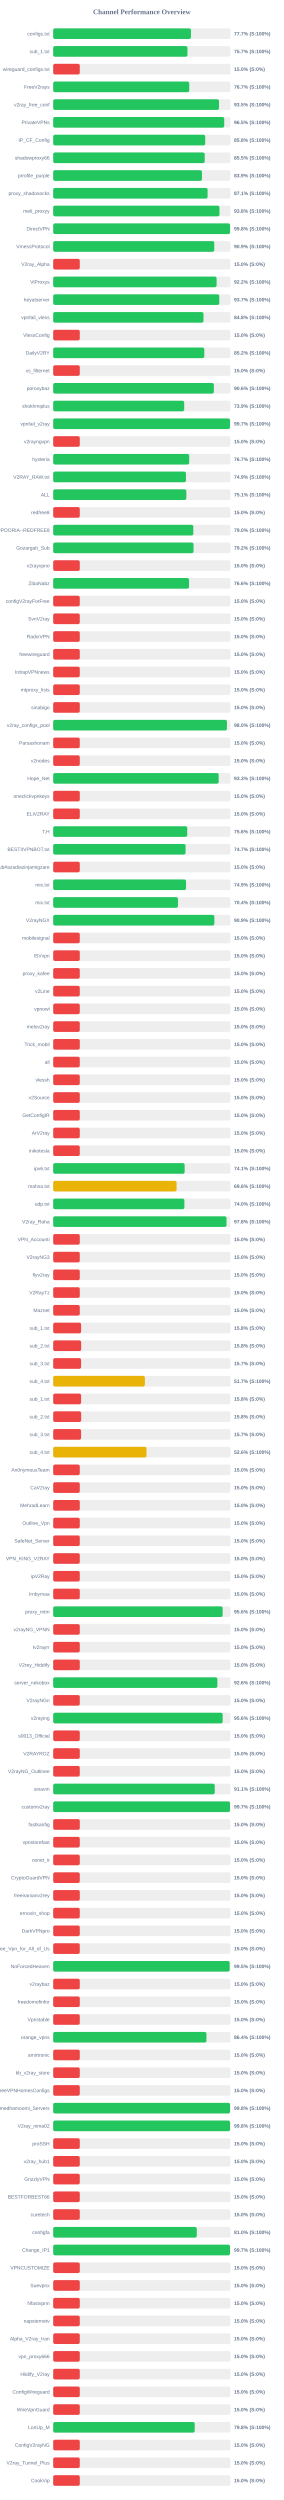
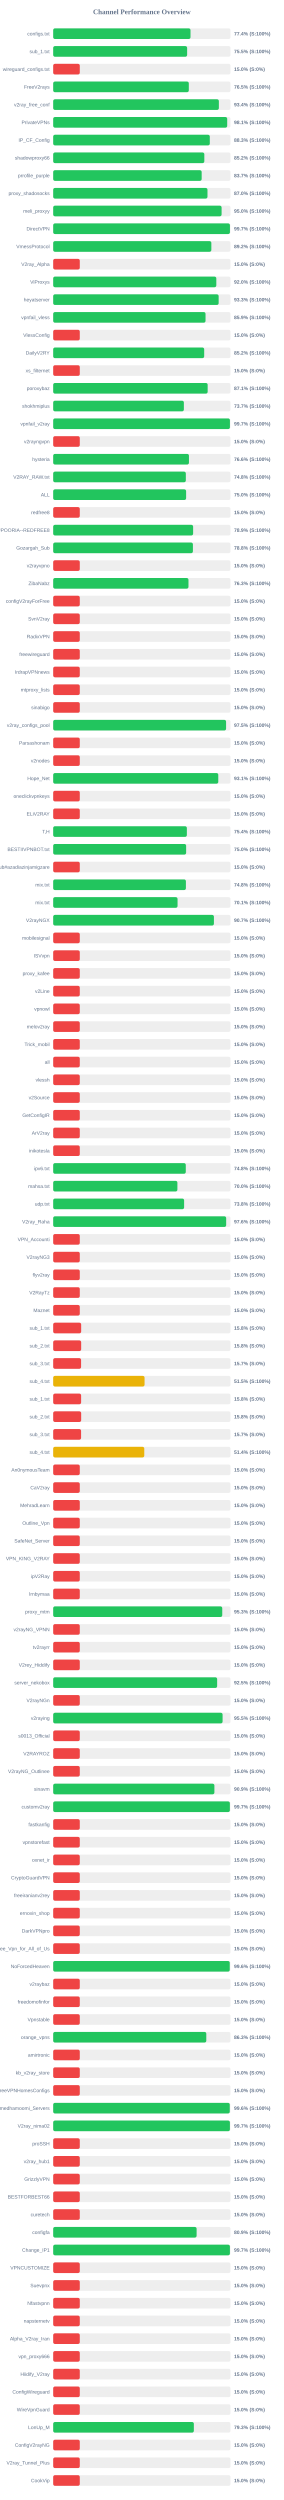
<svg xmlns="http://www.w3.org/2000/svg" width="800" height="7050" version="1.1">
  <style>
        .row { font: 14px Arial; fill: #64748b; }
        .score { font: bold 14px Arial; fill: #64748b; }
    </style>
  <text x="400" y="40" text-anchor="middle" font-size="20px" font-weight="bold" fill="#64748b">Channel Performance Overview</text>
  <rect x="150" y="80" width="500" height="30" fill="#eee" rx="5" />
-   <rect x="150" y="80" width="388.45" height="30" fill="#22c55e" rx="5" />
+   <rect x="150" y="80" width="387.2" height="30" fill="#22c55e" rx="5" />
  <text x="140" y="100" text-anchor="end" class="row">configs.txt</text>
-   <text x="660" y="100" text-anchor="start" class="score">77.7% (S:100%)</text>
+   <text x="660" y="100" text-anchor="start" class="score">77.4% (S:100%)</text>
  <rect x="150" y="130" width="500" height="30" fill="#eee" rx="5" />
-   <rect x="150" y="130" width="378.65" height="30" fill="#22c55e" rx="5" />
+   <rect x="150" y="130" width="377.7" height="30" fill="#22c55e" rx="5" />
  <text x="140" y="150" text-anchor="end" class="row">sub_1.txt</text>
-   <text x="660" y="150" text-anchor="start" class="score">75.7% (S:100%)</text>
+   <text x="660" y="150" text-anchor="start" class="score">75.5% (S:100%)</text>
  <rect x="150" y="180" width="500" height="30" fill="#eee" rx="5" />
  <rect x="150" y="180" width="75.0" height="30" fill="#ef4444" rx="5" />
  <text x="140" y="200" text-anchor="end" class="row">wireguard_configs.txt</text>
  <text x="660" y="200" text-anchor="start" class="score">15.0% (S:0%)</text>
  <rect x="150" y="230" width="500" height="30" fill="#eee" rx="5" />
-   <rect x="150" y="230" width="383.65" height="30" fill="#22c55e" rx="5" />
+   <rect x="150" y="230" width="382.45" height="30" fill="#22c55e" rx="5" />
  <text x="140" y="250" text-anchor="end" class="row">FreeV2rays</text>
-   <text x="660" y="250" text-anchor="start" class="score">76.7% (S:100%)</text>
+   <text x="660" y="250" text-anchor="start" class="score">76.5% (S:100%)</text>
  <rect x="150" y="280" width="500" height="30" fill="#eee" rx="5" />
-   <rect x="150" y="280" width="467.6" height="30" fill="#22c55e" rx="5" />
+   <rect x="150" y="280" width="467.2" height="30" fill="#22c55e" rx="5" />
  <text x="140" y="300" text-anchor="end" class="row">v2ray_free_conf</text>
-   <text x="660" y="300" text-anchor="start" class="score">93.5% (S:100%)</text>
+   <text x="660" y="300" text-anchor="start" class="score">93.4% (S:100%)</text>
  <rect x="150" y="330" width="500" height="30" fill="#eee" rx="5" />
-   <rect x="150" y="330" width="482.3" height="30" fill="#22c55e" rx="5" />
+   <rect x="150" y="330" width="490.7" height="30" fill="#22c55e" rx="5" />
  <text x="140" y="350" text-anchor="end" class="row">PrivateVPNs</text>
-   <text x="660" y="350" text-anchor="start" class="score">96.5% (S:100%)</text>
+   <text x="660" y="350" text-anchor="start" class="score">98.1% (S:100%)</text>
  <rect x="150" y="380" width="500" height="30" fill="#eee" rx="5" />
-   <rect x="150" y="380" width="428.75" height="30" fill="#22c55e" rx="5" />
+   <rect x="150" y="380" width="441.65" height="30" fill="#22c55e" rx="5" />
  <text x="140" y="400" text-anchor="end" class="row">IP_CF_Config</text>
-   <text x="660" y="400" text-anchor="start" class="score">85.8% (S:100%)</text>
+   <text x="660" y="400" text-anchor="start" class="score">88.3% (S:100%)</text>
  <rect x="150" y="430" width="500" height="30" fill="#eee" rx="5" />
-   <rect x="150" y="430" width="427.3" height="30" fill="#22c55e" rx="5" />
+   <rect x="150" y="430" width="426.2" height="30" fill="#22c55e" rx="5" />
  <text x="140" y="450" text-anchor="end" class="row">shadowproxy66</text>
-   <text x="660" y="450" text-anchor="start" class="score">85.5% (S:100%)</text>
+   <text x="660" y="450" text-anchor="start" class="score">85.2% (S:100%)</text>
  <rect x="150" y="480" width="500" height="30" fill="#eee" rx="5" />
-   <rect x="150" y="480" width="419.5" height="30" fill="#22c55e" rx="5" />
+   <rect x="150" y="480" width="418.7" height="30" fill="#22c55e" rx="5" />
  <text x="140" y="500" text-anchor="end" class="row">prrofile_purple</text>
-   <text x="660" y="500" text-anchor="start" class="score">83.9% (S:100%)</text>
+   <text x="660" y="500" text-anchor="start" class="score">83.7% (S:100%)</text>
  <rect x="150" y="530" width="500" height="30" fill="#eee" rx="5" />
-   <rect x="150" y="530" width="435.45" height="30" fill="#22c55e" rx="5" />
+   <rect x="150" y="530" width="435.1" height="30" fill="#22c55e" rx="5" />
  <text x="140" y="550" text-anchor="end" class="row">proxy_shadosocks</text>
-   <text x="660" y="550" text-anchor="start" class="score">87.1% (S:100%)</text>
+   <text x="660" y="550" text-anchor="start" class="score">87.0% (S:100%)</text>
  <rect x="150" y="580" width="500" height="30" fill="#eee" rx="5" />
-   <rect x="150" y="580" width="468.9" height="30" fill="#22c55e" rx="5" />
+   <rect x="150" y="580" width="474.9" height="30" fill="#22c55e" rx="5" />
  <text x="140" y="600" text-anchor="end" class="row">meli_proxyy</text>
-   <text x="660" y="600" text-anchor="start" class="score">93.8% (S:100%)</text>
+   <text x="660" y="600" text-anchor="start" class="score">95.0% (S:100%)</text>
  <rect x="150" y="630" width="500" height="30" fill="#eee" rx="5" />
-   <rect x="150" y="630" width="498.8" height="30" fill="#22c55e" rx="5" />
+   <rect x="150" y="630" width="498.45" height="30" fill="#22c55e" rx="5" />
  <text x="140" y="650" text-anchor="end" class="row">DirectVPN</text>
-   <text x="660" y="650" text-anchor="start" class="score">99.8% (S:100%)</text>
+   <text x="660" y="650" text-anchor="start" class="score">99.7% (S:100%)</text>
  <rect x="150" y="680" width="500" height="30" fill="#eee" rx="5" />
-   <rect x="150" y="680" width="454.3" height="30" fill="#22c55e" rx="5" />
+   <rect x="150" y="680" width="446.0" height="30" fill="#22c55e" rx="5" />
  <text x="140" y="700" text-anchor="end" class="row">VmessProtocol</text>
-   <text x="660" y="700" text-anchor="start" class="score">90.9% (S:100%)</text>
+   <text x="660" y="700" text-anchor="start" class="score">89.2% (S:100%)</text>
  <rect x="150" y="730" width="500" height="30" fill="#eee" rx="5" />
  <rect x="150" y="730" width="75.0" height="30" fill="#ef4444" rx="5" />
  <text x="140" y="750" text-anchor="end" class="row">V2ray_Alpha</text>
  <text x="660" y="750" text-anchor="start" class="score">15.0% (S:0%)</text>
  <rect x="150" y="780" width="500" height="30" fill="#eee" rx="5" />
-   <rect x="150" y="780" width="460.85" height="30" fill="#22c55e" rx="5" />
+   <rect x="150" y="780" width="460.0" height="30" fill="#22c55e" rx="5" />
  <text x="140" y="800" text-anchor="end" class="row">ViProxys</text>
-   <text x="660" y="800" text-anchor="start" class="score">92.2% (S:100%)</text>
+   <text x="660" y="800" text-anchor="start" class="score">92.0% (S:100%)</text>
  <rect x="150" y="830" width="500" height="30" fill="#eee" rx="5" />
-   <rect x="150" y="830" width="468.4" height="30" fill="#22c55e" rx="5" />
+   <rect x="150" y="830" width="466.6" height="30" fill="#22c55e" rx="5" />
  <text x="140" y="850" text-anchor="end" class="row">heyatserver</text>
-   <text x="660" y="850" text-anchor="start" class="score">93.7% (S:100%)</text>
+   <text x="660" y="850" text-anchor="start" class="score">93.3% (S:100%)</text>
  <rect x="150" y="880" width="500" height="30" fill="#eee" rx="5" />
-   <rect x="150" y="880" width="423.85" height="30" fill="#22c55e" rx="5" />
+   <rect x="150" y="880" width="429.6" height="30" fill="#22c55e" rx="5" />
  <text x="140" y="900" text-anchor="end" class="row">vpnfail_vless</text>
-   <text x="660" y="900" text-anchor="start" class="score">84.8% (S:100%)</text>
+   <text x="660" y="900" text-anchor="start" class="score">85.9% (S:100%)</text>
  <rect x="150" y="930" width="500" height="30" fill="#eee" rx="5" />
  <rect x="150" y="930" width="75.0" height="30" fill="#ef4444" rx="5" />
  <text x="140" y="950" text-anchor="end" class="row">VlessConfig</text>
  <text x="660" y="950" text-anchor="start" class="score">15.0% (S:0%)</text>
  <rect x="150" y="980" width="500" height="30" fill="#eee" rx="5" />
-   <rect x="150" y="980" width="426.15" height="30" fill="#22c55e" rx="5" />
+   <rect x="150" y="980" width="425.8" height="30" fill="#22c55e" rx="5" />
  <text x="140" y="1000" text-anchor="end" class="row">DailyV2RY</text>
  <text x="660" y="1000" text-anchor="start" class="score">85.2% (S:100%)</text>
  <rect x="150" y="1030" width="500" height="30" fill="#eee" rx="5" />
  <rect x="150" y="1030" width="75.0" height="30" fill="#ef4444" rx="5" />
  <text x="140" y="1050" text-anchor="end" class="row">xs_filternet</text>
  <text x="660" y="1050" text-anchor="start" class="score">15.0% (S:0%)</text>
  <rect x="150" y="1080" width="500" height="30" fill="#eee" rx="5" />
-   <rect x="150" y="1080" width="453.1" height="30" fill="#22c55e" rx="5" />
+   <rect x="150" y="1080" width="435.6" height="30" fill="#22c55e" rx="5" />
  <text x="140" y="1100" text-anchor="end" class="row">poroxybaz</text>
-   <text x="660" y="1100" text-anchor="start" class="score">90.6% (S:100%)</text>
+   <text x="660" y="1100" text-anchor="start" class="score">87.1% (S:100%)</text>
  <rect x="150" y="1130" width="500" height="30" fill="#eee" rx="5" />
-   <rect x="150" y="1130" width="369.45" height="30" fill="#22c55e" rx="5" />
+   <rect x="150" y="1130" width="368.5" height="30" fill="#22c55e" rx="5" />
  <text x="140" y="1150" text-anchor="end" class="row">shokhmiplus</text>
-   <text x="660" y="1150" text-anchor="start" class="score">73.9% (S:100%)</text>
+   <text x="660" y="1150" text-anchor="start" class="score">73.7% (S:100%)</text>
  <rect x="150" y="1180" width="500" height="30" fill="#eee" rx="5" />
-   <rect x="150" y="1180" width="498.55" height="30" fill="#22c55e" rx="5" />
+   <rect x="150" y="1180" width="498.4" height="30" fill="#22c55e" rx="5" />
  <text x="140" y="1200" text-anchor="end" class="row">vpnfail_v2ray</text>
  <text x="660" y="1200" text-anchor="start" class="score">99.7% (S:100%)</text>
  <rect x="150" y="1230" width="500" height="30" fill="#eee" rx="5" />
  <rect x="150" y="1230" width="75.0" height="30" fill="#ef4444" rx="5" />
  <text x="140" y="1250" text-anchor="end" class="row">v2rayngvpn</text>
  <text x="660" y="1250" text-anchor="start" class="score">15.0% (S:0%)</text>
  <rect x="150" y="1280" width="500" height="30" fill="#eee" rx="5" />
-   <rect x="150" y="1280" width="383.6" height="30" fill="#22c55e" rx="5" />
+   <rect x="150" y="1280" width="382.85" height="30" fill="#22c55e" rx="5" />
  <text x="140" y="1300" text-anchor="end" class="row">hysteria</text>
-   <text x="660" y="1300" text-anchor="start" class="score">76.7% (S:100%)</text>
+   <text x="660" y="1300" text-anchor="start" class="score">76.6% (S:100%)</text>
  <rect x="150" y="1330" width="500" height="30" fill="#eee" rx="5" />
-   <rect x="150" y="1330" width="374.45" height="30" fill="#22c55e" rx="5" />
+   <rect x="150" y="1330" width="374.05" height="30" fill="#22c55e" rx="5" />
  <text x="140" y="1350" text-anchor="end" class="row">V2RAY_RAW.txt</text>
-   <text x="660" y="1350" text-anchor="start" class="score">74.9% (S:100%)</text>
+   <text x="660" y="1350" text-anchor="start" class="score">74.8% (S:100%)</text>
  <rect x="150" y="1380" width="500" height="30" fill="#eee" rx="5" />
-   <rect x="150" y="1380" width="375.5" height="30" fill="#22c55e" rx="5" />
+   <rect x="150" y="1380" width="374.85" height="30" fill="#22c55e" rx="5" />
  <text x="140" y="1400" text-anchor="end" class="row">ALL</text>
-   <text x="660" y="1400" text-anchor="start" class="score">75.1% (S:100%)</text>
+   <text x="660" y="1400" text-anchor="start" class="score">75.0% (S:100%)</text>
  <rect x="150" y="1430" width="500" height="30" fill="#eee" rx="5" />
  <rect x="150" y="1430" width="75.0" height="30" fill="#ef4444" rx="5" />
  <text x="140" y="1450" text-anchor="end" class="row">redfree8</text>
  <text x="660" y="1450" text-anchor="start" class="score">15.0% (S:0%)</text>
  <rect x="150" y="1480" width="500" height="30" fill="#eee" rx="5" />
-   <rect x="150" y="1480" width="395.15" height="30" fill="#22c55e" rx="5" />
+   <rect x="150" y="1480" width="394.6" height="30" fill="#22c55e" rx="5" />
  <text x="140" y="1500" text-anchor="end" class="row">POORIA--REDFREE8.txt#POORIA--REDFREE8</text>
-   <text x="660" y="1500" text-anchor="start" class="score">79.0% (S:100%)</text>
+   <text x="660" y="1500" text-anchor="start" class="score">78.9% (S:100%)</text>
  <rect x="150" y="1530" width="500" height="30" fill="#eee" rx="5" />
-   <rect x="150" y="1530" width="395.75" height="30" fill="#22c55e" rx="5" />
+   <rect x="150" y="1530" width="394.0" height="30" fill="#22c55e" rx="5" />
  <text x="140" y="1550" text-anchor="end" class="row">Gozargah_Sub</text>
-   <text x="660" y="1550" text-anchor="start" class="score">79.2% (S:100%)</text>
+   <text x="660" y="1550" text-anchor="start" class="score">78.8% (S:100%)</text>
  <rect x="150" y="1580" width="500" height="30" fill="#eee" rx="5" />
  <rect x="150" y="1580" width="75.0" height="30" fill="#ef4444" rx="5" />
  <text x="140" y="1600" text-anchor="end" class="row">v2rayvpno</text>
  <text x="660" y="1600" text-anchor="start" class="score">15.0% (S:0%)</text>
  <rect x="150" y="1630" width="500" height="30" fill="#eee" rx="5" />
-   <rect x="150" y="1630" width="383.1" height="30" fill="#22c55e" rx="5" />
+   <rect x="150" y="1630" width="381.5" height="30" fill="#22c55e" rx="5" />
  <text x="140" y="1650" text-anchor="end" class="row">ZibaNabz</text>
-   <text x="660" y="1650" text-anchor="start" class="score">76.6% (S:100%)</text>
+   <text x="660" y="1650" text-anchor="start" class="score">76.3% (S:100%)</text>
  <rect x="150" y="1680" width="500" height="30" fill="#eee" rx="5" />
  <rect x="150" y="1680" width="75.0" height="30" fill="#ef4444" rx="5" />
  <text x="140" y="1700" text-anchor="end" class="row">configV2rayForFree</text>
  <text x="660" y="1700" text-anchor="start" class="score">15.0% (S:0%)</text>
  <rect x="150" y="1730" width="500" height="30" fill="#eee" rx="5" />
  <rect x="150" y="1730" width="75.0" height="30" fill="#ef4444" rx="5" />
  <text x="140" y="1750" text-anchor="end" class="row">SvnV2ray</text>
  <text x="660" y="1750" text-anchor="start" class="score">15.0% (S:0%)</text>
  <rect x="150" y="1780" width="500" height="30" fill="#eee" rx="5" />
  <rect x="150" y="1780" width="75.0" height="30" fill="#ef4444" rx="5" />
  <text x="140" y="1800" text-anchor="end" class="row">RadixVPN</text>
  <text x="660" y="1800" text-anchor="start" class="score">15.0% (S:0%)</text>
  <rect x="150" y="1830" width="500" height="30" fill="#eee" rx="5" />
  <rect x="150" y="1830" width="75.0" height="30" fill="#ef4444" rx="5" />
  <text x="140" y="1850" text-anchor="end" class="row">freewireguard</text>
  <text x="660" y="1850" text-anchor="start" class="score">15.0% (S:0%)</text>
  <rect x="150" y="1880" width="500" height="30" fill="#eee" rx="5" />
  <rect x="150" y="1880" width="75.0" height="30" fill="#ef4444" rx="5" />
  <text x="140" y="1900" text-anchor="end" class="row">IrdrapVPNnews</text>
  <text x="660" y="1900" text-anchor="start" class="score">15.0% (S:0%)</text>
  <rect x="150" y="1930" width="500" height="30" fill="#eee" rx="5" />
  <rect x="150" y="1930" width="75.0" height="30" fill="#ef4444" rx="5" />
  <text x="140" y="1950" text-anchor="end" class="row">mtproxy_lists</text>
  <text x="660" y="1950" text-anchor="start" class="score">15.0% (S:0%)</text>
  <rect x="150" y="1980" width="500" height="30" fill="#eee" rx="5" />
  <rect x="150" y="1980" width="75.0" height="30" fill="#ef4444" rx="5" />
  <text x="140" y="2000" text-anchor="end" class="row">sinabigo</text>
  <text x="660" y="2000" text-anchor="start" class="score">15.0% (S:0%)</text>
  <rect x="150" y="2030" width="500" height="30" fill="#eee" rx="5" />
-   <rect x="150" y="2030" width="489.95" height="30" fill="#22c55e" rx="5" />
+   <rect x="150" y="2030" width="487.55" height="30" fill="#22c55e" rx="5" />
  <text x="140" y="2050" text-anchor="end" class="row">v2ray_configs_pool</text>
-   <text x="660" y="2050" text-anchor="start" class="score">98.0% (S:100%)</text>
+   <text x="660" y="2050" text-anchor="start" class="score">97.5% (S:100%)</text>
  <rect x="150" y="2080" width="500" height="30" fill="#eee" rx="5" />
  <rect x="150" y="2080" width="75.0" height="30" fill="#ef4444" rx="5" />
  <text x="140" y="2100" text-anchor="end" class="row">Parsashonam</text>
  <text x="660" y="2100" text-anchor="start" class="score">15.0% (S:0%)</text>
  <rect x="150" y="2130" width="500" height="30" fill="#eee" rx="5" />
  <rect x="150" y="2130" width="75.0" height="30" fill="#ef4444" rx="5" />
  <text x="140" y="2150" text-anchor="end" class="row">v2nodes</text>
  <text x="660" y="2150" text-anchor="start" class="score">15.0% (S:0%)</text>
  <rect x="150" y="2180" width="500" height="30" fill="#eee" rx="5" />
-   <rect x="150" y="2180" width="466.7" height="30" fill="#22c55e" rx="5" />
+   <rect x="150" y="2180" width="465.55" height="30" fill="#22c55e" rx="5" />
  <text x="140" y="2200" text-anchor="end" class="row">Hope_Net</text>
-   <text x="660" y="2200" text-anchor="start" class="score">93.3% (S:100%)</text>
+   <text x="660" y="2200" text-anchor="start" class="score">93.1% (S:100%)</text>
  <rect x="150" y="2230" width="500" height="30" fill="#eee" rx="5" />
  <rect x="150" y="2230" width="75.0" height="30" fill="#ef4444" rx="5" />
  <text x="140" y="2250" text-anchor="end" class="row">oneclickvpnkeys</text>
  <text x="660" y="2250" text-anchor="start" class="score">15.0% (S:0%)</text>
  <rect x="150" y="2280" width="500" height="30" fill="#eee" rx="5" />
  <rect x="150" y="2280" width="75.0" height="30" fill="#ef4444" rx="5" />
  <text x="140" y="2300" text-anchor="end" class="row">ELiV2RAY</text>
  <text x="660" y="2300" text-anchor="start" class="score">15.0% (S:0%)</text>
  <rect x="150" y="2330" width="500" height="30" fill="#eee" rx="5" />
-   <rect x="150" y="2330" width="378.0" height="30" fill="#22c55e" rx="5" />
+   <rect x="150" y="2330" width="376.95" height="30" fill="#22c55e" rx="5" />
  <text x="140" y="2350" text-anchor="end" class="row">T,H</text>
-   <text x="660" y="2350" text-anchor="start" class="score">75.6% (S:100%)</text>
+   <text x="660" y="2350" text-anchor="start" class="score">75.4% (S:100%)</text>
  <rect x="150" y="2380" width="500" height="30" fill="#eee" rx="5" />
-   <rect x="150" y="2380" width="373.35" height="30" fill="#22c55e" rx="5" />
+   <rect x="150" y="2380" width="374.9" height="30" fill="#22c55e" rx="5" />
  <text x="140" y="2400" text-anchor="end" class="row">BESTIIVPNBOT.txt</text>
-   <text x="660" y="2400" text-anchor="start" class="score">74.7% (S:100%)</text>
+   <text x="660" y="2400" text-anchor="start" class="score">75.0% (S:100%)</text>
  <rect x="150" y="2430" width="500" height="30" fill="#eee" rx="5" />
  <rect x="150" y="2430" width="75.0" height="30" fill="#ef4444" rx="5" />
  <text x="140" y="2450" text-anchor="end" class="row">Sub#azadiazinjamigzare</text>
  <text x="660" y="2450" text-anchor="start" class="score">15.0% (S:0%)</text>
  <rect x="150" y="2480" width="500" height="30" fill="#eee" rx="5" />
-   <rect x="150" y="2480" width="374.65" height="30" fill="#22c55e" rx="5" />
+   <rect x="150" y="2480" width="374.25" height="30" fill="#22c55e" rx="5" />
  <text x="140" y="2500" text-anchor="end" class="row">mix.txt</text>
-   <text x="660" y="2500" text-anchor="start" class="score">74.9% (S:100%)</text>
+   <text x="660" y="2500" text-anchor="start" class="score">74.8% (S:100%)</text>
  <rect x="150" y="2530" width="500" height="30" fill="#eee" rx="5" />
-   <rect x="150" y="2530" width="351.85" height="30" fill="#22c55e" rx="5" />
+   <rect x="150" y="2530" width="350.7" height="30" fill="#22c55e" rx="5" />
  <text x="140" y="2550" text-anchor="end" class="row">mix.txt</text>
-   <text x="660" y="2550" text-anchor="start" class="score">70.4% (S:100%)</text>
+   <text x="660" y="2550" text-anchor="start" class="score">70.1% (S:100%)</text>
  <rect x="150" y="2580" width="500" height="30" fill="#eee" rx="5" />
-   <rect x="150" y="2580" width="454.5" height="30" fill="#22c55e" rx="5" />
+   <rect x="150" y="2580" width="453.25" height="30" fill="#22c55e" rx="5" />
  <text x="140" y="2600" text-anchor="end" class="row">V2rayNGX</text>
-   <text x="660" y="2600" text-anchor="start" class="score">90.9% (S:100%)</text>
+   <text x="660" y="2600" text-anchor="start" class="score">90.7% (S:100%)</text>
  <rect x="150" y="2630" width="500" height="30" fill="#eee" rx="5" />
  <rect x="150" y="2630" width="75.0" height="30" fill="#ef4444" rx="5" />
  <text x="140" y="2650" text-anchor="end" class="row">mobilesignal</text>
  <text x="660" y="2650" text-anchor="start" class="score">15.0% (S:0%)</text>
  <rect x="150" y="2680" width="500" height="30" fill="#eee" rx="5" />
  <rect x="150" y="2680" width="75.0" height="30" fill="#ef4444" rx="5" />
  <text x="140" y="2700" text-anchor="end" class="row">ISVvpn</text>
  <text x="660" y="2700" text-anchor="start" class="score">15.0% (S:0%)</text>
  <rect x="150" y="2730" width="500" height="30" fill="#eee" rx="5" />
  <rect x="150" y="2730" width="75.0" height="30" fill="#ef4444" rx="5" />
  <text x="140" y="2750" text-anchor="end" class="row">proxy_kafee</text>
  <text x="660" y="2750" text-anchor="start" class="score">15.0% (S:0%)</text>
  <rect x="150" y="2780" width="500" height="30" fill="#eee" rx="5" />
  <rect x="150" y="2780" width="75.0" height="30" fill="#ef4444" rx="5" />
  <text x="140" y="2800" text-anchor="end" class="row">v2Line</text>
  <text x="660" y="2800" text-anchor="start" class="score">15.0% (S:0%)</text>
  <rect x="150" y="2830" width="500" height="30" fill="#eee" rx="5" />
  <rect x="150" y="2830" width="75.0" height="30" fill="#ef4444" rx="5" />
  <text x="140" y="2850" text-anchor="end" class="row">vpnowl</text>
  <text x="660" y="2850" text-anchor="start" class="score">15.0% (S:0%)</text>
  <rect x="150" y="2880" width="500" height="30" fill="#eee" rx="5" />
  <rect x="150" y="2880" width="75.0" height="30" fill="#ef4444" rx="5" />
  <text x="140" y="2900" text-anchor="end" class="row">melov2ray</text>
  <text x="660" y="2900" text-anchor="start" class="score">15.0% (S:0%)</text>
  <rect x="150" y="2930" width="500" height="30" fill="#eee" rx="5" />
  <rect x="150" y="2930" width="75.0" height="30" fill="#ef4444" rx="5" />
  <text x="140" y="2950" text-anchor="end" class="row">Trick_mobil</text>
  <text x="660" y="2950" text-anchor="start" class="score">15.0% (S:0%)</text>
  <rect x="150" y="2980" width="500" height="30" fill="#eee" rx="5" />
  <rect x="150" y="2980" width="75.0" height="30" fill="#ef4444" rx="5" />
  <text x="140" y="3000" text-anchor="end" class="row">all</text>
  <text x="660" y="3000" text-anchor="start" class="score">15.0% (S:0%)</text>
  <rect x="150" y="3030" width="500" height="30" fill="#eee" rx="5" />
  <rect x="150" y="3030" width="75.0" height="30" fill="#ef4444" rx="5" />
  <text x="140" y="3050" text-anchor="end" class="row">vlessh</text>
  <text x="660" y="3050" text-anchor="start" class="score">15.0% (S:0%)</text>
  <rect x="150" y="3080" width="500" height="30" fill="#eee" rx="5" />
  <rect x="150" y="3080" width="75.0" height="30" fill="#ef4444" rx="5" />
  <text x="140" y="3100" text-anchor="end" class="row">v2Source</text>
  <text x="660" y="3100" text-anchor="start" class="score">15.0% (S:0%)</text>
  <rect x="150" y="3130" width="500" height="30" fill="#eee" rx="5" />
  <rect x="150" y="3130" width="75.0" height="30" fill="#ef4444" rx="5" />
  <text x="140" y="3150" text-anchor="end" class="row">GetConfigIR</text>
  <text x="660" y="3150" text-anchor="start" class="score">15.0% (S:0%)</text>
  <rect x="150" y="3180" width="500" height="30" fill="#eee" rx="5" />
  <rect x="150" y="3180" width="75.0" height="30" fill="#ef4444" rx="5" />
  <text x="140" y="3200" text-anchor="end" class="row">ArV2ray</text>
  <text x="660" y="3200" text-anchor="start" class="score">15.0% (S:0%)</text>
  <rect x="150" y="3230" width="500" height="30" fill="#eee" rx="5" />
  <rect x="150" y="3230" width="75.0" height="30" fill="#ef4444" rx="5" />
  <text x="140" y="3250" text-anchor="end" class="row">inikotesla</text>
  <text x="660" y="3250" text-anchor="start" class="score">15.0% (S:0%)</text>
  <rect x="150" y="3280" width="500" height="30" fill="#eee" rx="5" />
-   <rect x="150" y="3280" width="370.7" height="30" fill="#22c55e" rx="5" />
+   <rect x="150" y="3280" width="373.9" height="30" fill="#22c55e" rx="5" />
  <text x="140" y="3300" text-anchor="end" class="row">ipv6.txt</text>
-   <text x="660" y="3300" text-anchor="start" class="score">74.1% (S:100%)</text>
+   <text x="660" y="3300" text-anchor="start" class="score">74.8% (S:100%)</text>
  <rect x="150" y="3330" width="500" height="30" fill="#eee" rx="5" />
-   <rect x="150" y="3330" width="347.95" height="30" fill="#eab308" rx="5" />
+   <rect x="150" y="3330" width="350.25" height="30" fill="#22c55e" rx="5" />
  <text x="140" y="3350" text-anchor="end" class="row">mahsa.txt</text>
-   <text x="660" y="3350" text-anchor="start" class="score">69.6% (S:100%)</text>
+   <text x="660" y="3350" text-anchor="start" class="score">70.0% (S:100%)</text>
  <rect x="150" y="3380" width="500" height="30" fill="#eee" rx="5" />
-   <rect x="150" y="3380" width="369.95" height="30" fill="#22c55e" rx="5" />
+   <rect x="150" y="3380" width="369.2" height="30" fill="#22c55e" rx="5" />
  <text x="140" y="3400" text-anchor="end" class="row">udp.txt</text>
-   <text x="660" y="3400" text-anchor="start" class="score">74.0% (S:100%)</text>
+   <text x="660" y="3400" text-anchor="start" class="score">73.8% (S:100%)</text>
  <rect x="150" y="3430" width="500" height="30" fill="#eee" rx="5" />
-   <rect x="150" y="3430" width="488.8" height="30" fill="#22c55e" rx="5" />
+   <rect x="150" y="3430" width="487.8" height="30" fill="#22c55e" rx="5" />
  <text x="140" y="3450" text-anchor="end" class="row">V2ray_Raha</text>
-   <text x="660" y="3450" text-anchor="start" class="score">97.8% (S:100%)</text>
+   <text x="660" y="3450" text-anchor="start" class="score">97.6% (S:100%)</text>
  <rect x="150" y="3480" width="500" height="30" fill="#eee" rx="5" />
  <rect x="150" y="3480" width="75.0" height="30" fill="#ef4444" rx="5" />
  <text x="140" y="3500" text-anchor="end" class="row">VPN_Accounti</text>
  <text x="660" y="3500" text-anchor="start" class="score">15.0% (S:0%)</text>
  <rect x="150" y="3530" width="500" height="30" fill="#eee" rx="5" />
  <rect x="150" y="3530" width="75.0" height="30" fill="#ef4444" rx="5" />
  <text x="140" y="3550" text-anchor="end" class="row">V2rayNG3</text>
  <text x="660" y="3550" text-anchor="start" class="score">15.0% (S:0%)</text>
  <rect x="150" y="3580" width="500" height="30" fill="#eee" rx="5" />
  <rect x="150" y="3580" width="75.0" height="30" fill="#ef4444" rx="5" />
  <text x="140" y="3600" text-anchor="end" class="row">flyv2ray</text>
  <text x="660" y="3600" text-anchor="start" class="score">15.0% (S:0%)</text>
  <rect x="150" y="3630" width="500" height="30" fill="#eee" rx="5" />
  <rect x="150" y="3630" width="75.0" height="30" fill="#ef4444" rx="5" />
  <text x="140" y="3650" text-anchor="end" class="row">V2RayTz</text>
  <text x="660" y="3650" text-anchor="start" class="score">15.0% (S:0%)</text>
  <rect x="150" y="3680" width="500" height="30" fill="#eee" rx="5" />
  <rect x="150" y="3680" width="75.0" height="30" fill="#ef4444" rx="5" />
  <text x="140" y="3700" text-anchor="end" class="row">Maznet</text>
  <text x="660" y="3700" text-anchor="start" class="score">15.0% (S:0%)</text>
  <rect x="150" y="3730" width="500" height="30" fill="#eee" rx="5" />
-   <rect x="150" y="3730" width="78.75" height="30" fill="#ef4444" rx="5" />
+   <rect x="150" y="3730" width="78.9" height="30" fill="#ef4444" rx="5" />
  <text x="140" y="3750" text-anchor="end" class="row">sub_1.txt</text>
  <text x="660" y="3750" text-anchor="start" class="score">15.8% (S:0%)</text>
  <rect x="150" y="3780" width="500" height="30" fill="#eee" rx="5" />
  <rect x="150" y="3780" width="78.9" height="30" fill="#ef4444" rx="5" />
  <text x="140" y="3800" text-anchor="end" class="row">sub_2.txt</text>
  <text x="660" y="3800" text-anchor="start" class="score">15.8% (S:0%)</text>
  <rect x="150" y="3830" width="500" height="30" fill="#eee" rx="5" />
  <rect x="150" y="3830" width="78.65" height="30" fill="#ef4444" rx="5" />
  <text x="140" y="3850" text-anchor="end" class="row">sub_3.txt</text>
  <text x="660" y="3850" text-anchor="start" class="score">15.7% (S:0%)</text>
  <rect x="150" y="3880" width="500" height="30" fill="#eee" rx="5" />
-   <rect x="150" y="3880" width="258.6" height="30" fill="#eab308" rx="5" />
+   <rect x="150" y="3880" width="257.65" height="30" fill="#eab308" rx="5" />
  <text x="140" y="3900" text-anchor="end" class="row">sub_4.txt</text>
-   <text x="660" y="3900" text-anchor="start" class="score">51.7% (S:100%)</text>
+   <text x="660" y="3900" text-anchor="start" class="score">51.5% (S:100%)</text>
  <rect x="150" y="3930" width="500" height="30" fill="#eee" rx="5" />
  <rect x="150" y="3930" width="78.75" height="30" fill="#ef4444" rx="5" />
  <text x="140" y="3950" text-anchor="end" class="row">sub_1.txt</text>
  <text x="660" y="3950" text-anchor="start" class="score">15.8% (S:0%)</text>
  <rect x="150" y="3980" width="500" height="30" fill="#eee" rx="5" />
  <rect x="150" y="3980" width="78.9" height="30" fill="#ef4444" rx="5" />
  <text x="140" y="4000" text-anchor="end" class="row">sub_2.txt</text>
  <text x="660" y="4000" text-anchor="start" class="score">15.8% (S:0%)</text>
  <rect x="150" y="4030" width="500" height="30" fill="#eee" rx="5" />
  <rect x="150" y="4030" width="78.65" height="30" fill="#ef4444" rx="5" />
  <text x="140" y="4050" text-anchor="end" class="row">sub_3.txt</text>
  <text x="660" y="4050" text-anchor="start" class="score">15.7% (S:0%)</text>
  <rect x="150" y="4080" width="500" height="30" fill="#eee" rx="5" />
-   <rect x="150" y="4080" width="263.1" height="30" fill="#eab308" rx="5" />
+   <rect x="150" y="4080" width="256.85" height="30" fill="#eab308" rx="5" />
  <text x="140" y="4100" text-anchor="end" class="row">sub_4.txt</text>
-   <text x="660" y="4100" text-anchor="start" class="score">52.6% (S:100%)</text>
+   <text x="660" y="4100" text-anchor="start" class="score">51.4% (S:100%)</text>
  <rect x="150" y="4130" width="500" height="30" fill="#eee" rx="5" />
  <rect x="150" y="4130" width="75.0" height="30" fill="#ef4444" rx="5" />
  <text x="140" y="4150" text-anchor="end" class="row">An0nymousTeam</text>
  <text x="660" y="4150" text-anchor="start" class="score">15.0% (S:0%)</text>
  <rect x="150" y="4180" width="500" height="30" fill="#eee" rx="5" />
  <rect x="150" y="4180" width="75.0" height="30" fill="#ef4444" rx="5" />
  <text x="140" y="4200" text-anchor="end" class="row">CaV2ray</text>
  <text x="660" y="4200" text-anchor="start" class="score">15.0% (S:0%)</text>
  <rect x="150" y="4230" width="500" height="30" fill="#eee" rx="5" />
  <rect x="150" y="4230" width="75.0" height="30" fill="#ef4444" rx="5" />
  <text x="140" y="4250" text-anchor="end" class="row">MehradLearn</text>
  <text x="660" y="4250" text-anchor="start" class="score">15.0% (S:0%)</text>
  <rect x="150" y="4280" width="500" height="30" fill="#eee" rx="5" />
  <rect x="150" y="4280" width="75.0" height="30" fill="#ef4444" rx="5" />
  <text x="140" y="4300" text-anchor="end" class="row">Outline_Vpn</text>
  <text x="660" y="4300" text-anchor="start" class="score">15.0% (S:0%)</text>
  <rect x="150" y="4330" width="500" height="30" fill="#eee" rx="5" />
  <rect x="150" y="4330" width="75.0" height="30" fill="#ef4444" rx="5" />
  <text x="140" y="4350" text-anchor="end" class="row">SafeNet_Server</text>
  <text x="660" y="4350" text-anchor="start" class="score">15.0% (S:0%)</text>
  <rect x="150" y="4380" width="500" height="30" fill="#eee" rx="5" />
  <rect x="150" y="4380" width="75.0" height="30" fill="#ef4444" rx="5" />
  <text x="140" y="4400" text-anchor="end" class="row">VPN_KING_V2RAY</text>
  <text x="660" y="4400" text-anchor="start" class="score">15.0% (S:0%)</text>
  <rect x="150" y="4430" width="500" height="30" fill="#eee" rx="5" />
  <rect x="150" y="4430" width="75.0" height="30" fill="#ef4444" rx="5" />
  <text x="140" y="4450" text-anchor="end" class="row">ipV2Ray</text>
  <text x="660" y="4450" text-anchor="start" class="score">15.0% (S:0%)</text>
  <rect x="150" y="4480" width="500" height="30" fill="#eee" rx="5" />
  <rect x="150" y="4480" width="75.0" height="30" fill="#ef4444" rx="5" />
  <text x="140" y="4500" text-anchor="end" class="row">lrnbymaa</text>
  <text x="660" y="4500" text-anchor="start" class="score">15.0% (S:0%)</text>
  <rect x="150" y="4530" width="500" height="30" fill="#eee" rx="5" />
-   <rect x="150" y="4530" width="477.85" height="30" fill="#22c55e" rx="5" />
+   <rect x="150" y="4530" width="476.75" height="30" fill="#22c55e" rx="5" />
  <text x="140" y="4550" text-anchor="end" class="row">proxy_mtm</text>
-   <text x="660" y="4550" text-anchor="start" class="score">95.6% (S:100%)</text>
+   <text x="660" y="4550" text-anchor="start" class="score">95.3% (S:100%)</text>
  <rect x="150" y="4580" width="500" height="30" fill="#eee" rx="5" />
  <rect x="150" y="4580" width="75.0" height="30" fill="#ef4444" rx="5" />
  <text x="140" y="4600" text-anchor="end" class="row">v2rayNG_VPNN</text>
  <text x="660" y="4600" text-anchor="start" class="score">15.0% (S:0%)</text>
  <rect x="150" y="4630" width="500" height="30" fill="#eee" rx="5" />
  <rect x="150" y="4630" width="75.0" height="30" fill="#ef4444" rx="5" />
  <text x="140" y="4650" text-anchor="end" class="row">tv2rayrr</text>
  <text x="660" y="4650" text-anchor="start" class="score">15.0% (S:0%)</text>
  <rect x="150" y="4680" width="500" height="30" fill="#eee" rx="5" />
  <rect x="150" y="4680" width="75.0" height="30" fill="#ef4444" rx="5" />
  <text x="140" y="4700" text-anchor="end" class="row">V2rey_Hiddify</text>
  <text x="660" y="4700" text-anchor="start" class="score">15.0% (S:0%)</text>
  <rect x="150" y="4730" width="500" height="30" fill="#eee" rx="5" />
-   <rect x="150" y="4730" width="463.0" height="30" fill="#22c55e" rx="5" />
+   <rect x="150" y="4730" width="462.35" height="30" fill="#22c55e" rx="5" />
  <text x="140" y="4750" text-anchor="end" class="row">server_nekobox</text>
-   <text x="660" y="4750" text-anchor="start" class="score">92.6% (S:100%)</text>
+   <text x="660" y="4750" text-anchor="start" class="score">92.5% (S:100%)</text>
  <rect x="150" y="4780" width="500" height="30" fill="#eee" rx="5" />
  <rect x="150" y="4780" width="75.0" height="30" fill="#ef4444" rx="5" />
  <text x="140" y="4800" text-anchor="end" class="row">V2rayNGn</text>
  <text x="660" y="4800" text-anchor="start" class="score">15.0% (S:0%)</text>
  <rect x="150" y="4830" width="500" height="30" fill="#eee" rx="5" />
-   <rect x="150" y="4830" width="477.95" height="30" fill="#22c55e" rx="5" />
+   <rect x="150" y="4830" width="477.7" height="30" fill="#22c55e" rx="5" />
  <text x="140" y="4850" text-anchor="end" class="row">v2raying</text>
-   <text x="660" y="4850" text-anchor="start" class="score">95.6% (S:100%)</text>
+   <text x="660" y="4850" text-anchor="start" class="score">95.5% (S:100%)</text>
  <rect x="150" y="4880" width="500" height="30" fill="#eee" rx="5" />
  <rect x="150" y="4880" width="75.0" height="30" fill="#ef4444" rx="5" />
  <text x="140" y="4900" text-anchor="end" class="row">s0013_Official</text>
  <text x="660" y="4900" text-anchor="start" class="score">15.0% (S:0%)</text>
  <rect x="150" y="4930" width="500" height="30" fill="#eee" rx="5" />
  <rect x="150" y="4930" width="75.0" height="30" fill="#ef4444" rx="5" />
  <text x="140" y="4950" text-anchor="end" class="row">V2RAYROZ</text>
  <text x="660" y="4950" text-anchor="start" class="score">15.0% (S:0%)</text>
  <rect x="150" y="4980" width="500" height="30" fill="#eee" rx="5" />
  <rect x="150" y="4980" width="75.0" height="30" fill="#ef4444" rx="5" />
  <text x="140" y="5000" text-anchor="end" class="row">V2rayNG_Outlinee</text>
  <text x="660" y="5000" text-anchor="start" class="score">15.0% (S:0%)</text>
  <rect x="150" y="5030" width="500" height="30" fill="#eee" rx="5" />
-   <rect x="150" y="5030" width="455.55" height="30" fill="#22c55e" rx="5" />
+   <rect x="150" y="5030" width="454.6" height="30" fill="#22c55e" rx="5" />
  <text x="140" y="5050" text-anchor="end" class="row">sinavm</text>
-   <text x="660" y="5050" text-anchor="start" class="score">91.1% (S:100%)</text>
+   <text x="660" y="5050" text-anchor="start" class="score">90.9% (S:100%)</text>
  <rect x="150" y="5080" width="500" height="30" fill="#eee" rx="5" />
-   <rect x="150" y="5080" width="498.6" height="30" fill="#22c55e" rx="5" />
+   <rect x="150" y="5080" width="498.25" height="30" fill="#22c55e" rx="5" />
  <text x="140" y="5100" text-anchor="end" class="row">customv2ray</text>
  <text x="660" y="5100" text-anchor="start" class="score">99.7% (S:100%)</text>
  <rect x="150" y="5130" width="500" height="30" fill="#eee" rx="5" />
  <rect x="150" y="5130" width="75.0" height="30" fill="#ef4444" rx="5" />
  <text x="140" y="5150" text-anchor="end" class="row">fastkanfig</text>
  <text x="660" y="5150" text-anchor="start" class="score">15.0% (S:0%)</text>
  <rect x="150" y="5180" width="500" height="30" fill="#eee" rx="5" />
  <rect x="150" y="5180" width="75.0" height="30" fill="#ef4444" rx="5" />
  <text x="140" y="5200" text-anchor="end" class="row">vpnstorefast</text>
  <text x="660" y="5200" text-anchor="start" class="score">15.0% (S:0%)</text>
  <rect x="150" y="5230" width="500" height="30" fill="#eee" rx="5" />
  <rect x="150" y="5230" width="75.0" height="30" fill="#ef4444" rx="5" />
  <text x="140" y="5250" text-anchor="end" class="row">oxnet_ir</text>
  <text x="660" y="5250" text-anchor="start" class="score">15.0% (S:0%)</text>
  <rect x="150" y="5280" width="500" height="30" fill="#eee" rx="5" />
  <rect x="150" y="5280" width="75.0" height="30" fill="#ef4444" rx="5" />
  <text x="140" y="5300" text-anchor="end" class="row">CryptoGuardVPN</text>
  <text x="660" y="5300" text-anchor="start" class="score">15.0% (S:0%)</text>
  <rect x="150" y="5330" width="500" height="30" fill="#eee" rx="5" />
  <rect x="150" y="5330" width="75.0" height="30" fill="#ef4444" rx="5" />
  <text x="140" y="5350" text-anchor="end" class="row">freeiranianv2rey</text>
  <text x="660" y="5350" text-anchor="start" class="score">15.0% (S:0%)</text>
  <rect x="150" y="5380" width="500" height="30" fill="#eee" rx="5" />
  <rect x="150" y="5380" width="75.0" height="30" fill="#ef4444" rx="5" />
  <text x="140" y="5400" text-anchor="end" class="row">ernoxin_shop</text>
  <text x="660" y="5400" text-anchor="start" class="score">15.0% (S:0%)</text>
  <rect x="150" y="5430" width="500" height="30" fill="#eee" rx="5" />
  <rect x="150" y="5430" width="75.0" height="30" fill="#ef4444" rx="5" />
  <text x="140" y="5450" text-anchor="end" class="row">DarkVPNpro</text>
  <text x="660" y="5450" text-anchor="start" class="score">15.0% (S:0%)</text>
  <rect x="150" y="5480" width="500" height="30" fill="#eee" rx="5" />
  <rect x="150" y="5480" width="75.0" height="30" fill="#ef4444" rx="5" />
  <text x="140" y="5500" text-anchor="end" class="row">Free_Vpn_for_All_of_Us</text>
  <text x="660" y="5500" text-anchor="start" class="score">15.0% (S:0%)</text>
  <rect x="150" y="5530" width="500" height="30" fill="#eee" rx="5" />
-   <rect x="150" y="5530" width="497.65" height="30" fill="#22c55e" rx="5" />
+   <rect x="150" y="5530" width="497.9" height="30" fill="#22c55e" rx="5" />
  <text x="140" y="5550" text-anchor="end" class="row">NoForcedHeaven</text>
-   <text x="660" y="5550" text-anchor="start" class="score">99.5% (S:100%)</text>
+   <text x="660" y="5550" text-anchor="start" class="score">99.6% (S:100%)</text>
  <rect x="150" y="5580" width="500" height="30" fill="#eee" rx="5" />
  <rect x="150" y="5580" width="75.0" height="30" fill="#ef4444" rx="5" />
  <text x="140" y="5600" text-anchor="end" class="row">v2raybaz</text>
  <text x="660" y="5600" text-anchor="start" class="score">15.0% (S:0%)</text>
  <rect x="150" y="5630" width="500" height="30" fill="#eee" rx="5" />
  <rect x="150" y="5630" width="75.0" height="30" fill="#ef4444" rx="5" />
  <text x="140" y="5650" text-anchor="end" class="row">freedomofinfor</text>
  <text x="660" y="5650" text-anchor="start" class="score">15.0% (S:0%)</text>
  <rect x="150" y="5680" width="500" height="30" fill="#eee" rx="5" />
  <rect x="150" y="5680" width="75.0" height="30" fill="#ef4444" rx="5" />
  <text x="140" y="5700" text-anchor="end" class="row">Vpnstable</text>
  <text x="660" y="5700" text-anchor="start" class="score">15.0% (S:0%)</text>
  <rect x="150" y="5730" width="500" height="30" fill="#eee" rx="5" />
-   <rect x="150" y="5730" width="432.15" height="30" fill="#22c55e" rx="5" />
+   <rect x="150" y="5730" width="431.75" height="30" fill="#22c55e" rx="5" />
  <text x="140" y="5750" text-anchor="end" class="row">orange_vpns</text>
-   <text x="660" y="5750" text-anchor="start" class="score">86.4% (S:100%)</text>
+   <text x="660" y="5750" text-anchor="start" class="score">86.3% (S:100%)</text>
  <rect x="150" y="5780" width="500" height="30" fill="#eee" rx="5" />
  <rect x="150" y="5780" width="75.0" height="30" fill="#ef4444" rx="5" />
  <text x="140" y="5800" text-anchor="end" class="row">amirtronic</text>
  <text x="660" y="5800" text-anchor="start" class="score">15.0% (S:0%)</text>
  <rect x="150" y="5830" width="500" height="30" fill="#eee" rx="5" />
  <rect x="150" y="5830" width="75.0" height="30" fill="#ef4444" rx="5" />
  <text x="140" y="5850" text-anchor="end" class="row">kb_v2ray_store</text>
  <text x="660" y="5850" text-anchor="start" class="score">15.0% (S:0%)</text>
  <rect x="150" y="5880" width="500" height="30" fill="#eee" rx="5" />
  <rect x="150" y="5880" width="75.0" height="30" fill="#ef4444" rx="5" />
  <text x="140" y="5900" text-anchor="end" class="row">FreeVPNHomesConfigs</text>
  <text x="660" y="5900" text-anchor="start" class="score">15.0% (S:0%)</text>
  <rect x="150" y="5930" width="500" height="30" fill="#eee" rx="5" />
-   <rect x="150" y="5930" width="498.75" height="30" fill="#22c55e" rx="5" />
+   <rect x="150" y="5930" width="497.95" height="30" fill="#22c55e" rx="5" />
  <text x="140" y="5950" text-anchor="end" class="row">Ahmedhamoomi_Servers</text>
-   <text x="660" y="5950" text-anchor="start" class="score">99.8% (S:100%)</text>
+   <text x="660" y="5950" text-anchor="start" class="score">99.6% (S:100%)</text>
  <rect x="150" y="5980" width="500" height="30" fill="#eee" rx="5" />
-   <rect x="150" y="5980" width="498.8" height="30" fill="#22c55e" rx="5" />
+   <rect x="150" y="5980" width="498.35" height="30" fill="#22c55e" rx="5" />
  <text x="140" y="6000" text-anchor="end" class="row">V2ray_nima02</text>
-   <text x="660" y="6000" text-anchor="start" class="score">99.8% (S:100%)</text>
+   <text x="660" y="6000" text-anchor="start" class="score">99.7% (S:100%)</text>
  <rect x="150" y="6030" width="500" height="30" fill="#eee" rx="5" />
  <rect x="150" y="6030" width="75.0" height="30" fill="#ef4444" rx="5" />
  <text x="140" y="6050" text-anchor="end" class="row">proSSH</text>
  <text x="660" y="6050" text-anchor="start" class="score">15.0% (S:0%)</text>
  <rect x="150" y="6080" width="500" height="30" fill="#eee" rx="5" />
  <rect x="150" y="6080" width="75.0" height="30" fill="#ef4444" rx="5" />
  <text x="140" y="6100" text-anchor="end" class="row">v2ray_hub1</text>
  <text x="660" y="6100" text-anchor="start" class="score">15.0% (S:0%)</text>
  <rect x="150" y="6130" width="500" height="30" fill="#eee" rx="5" />
  <rect x="150" y="6130" width="75.0" height="30" fill="#ef4444" rx="5" />
  <text x="140" y="6150" text-anchor="end" class="row">GrizzlyVPN</text>
  <text x="660" y="6150" text-anchor="start" class="score">15.0% (S:0%)</text>
  <rect x="150" y="6180" width="500" height="30" fill="#eee" rx="5" />
  <rect x="150" y="6180" width="75.0" height="30" fill="#ef4444" rx="5" />
  <text x="140" y="6200" text-anchor="end" class="row">BESTFORBEST66</text>
  <text x="660" y="6200" text-anchor="start" class="score">15.0% (S:0%)</text>
  <rect x="150" y="6230" width="500" height="30" fill="#eee" rx="5" />
  <rect x="150" y="6230" width="75.0" height="30" fill="#ef4444" rx="5" />
  <text x="140" y="6250" text-anchor="end" class="row">curetech</text>
  <text x="660" y="6250" text-anchor="start" class="score">15.0% (S:0%)</text>
  <rect x="150" y="6280" width="500" height="30" fill="#eee" rx="5" />
-   <rect x="150" y="6280" width="404.9" height="30" fill="#22c55e" rx="5" />
+   <rect x="150" y="6280" width="404.45" height="30" fill="#22c55e" rx="5" />
  <text x="140" y="6300" text-anchor="end" class="row">configfa</text>
-   <text x="660" y="6300" text-anchor="start" class="score">81.0% (S:100%)</text>
+   <text x="660" y="6300" text-anchor="start" class="score">80.9% (S:100%)</text>
  <rect x="150" y="6330" width="500" height="30" fill="#eee" rx="5" />
-   <rect x="150" y="6330" width="498.6" height="30" fill="#22c55e" rx="5" />
+   <rect x="150" y="6330" width="498.35" height="30" fill="#22c55e" rx="5" />
  <text x="140" y="6350" text-anchor="end" class="row">Change_IP1</text>
  <text x="660" y="6350" text-anchor="start" class="score">99.7% (S:100%)</text>
  <rect x="150" y="6380" width="500" height="30" fill="#eee" rx="5" />
  <rect x="150" y="6380" width="75.0" height="30" fill="#ef4444" rx="5" />
  <text x="140" y="6400" text-anchor="end" class="row">VPNCUSTOMIZE</text>
  <text x="660" y="6400" text-anchor="start" class="score">15.0% (S:0%)</text>
  <rect x="150" y="6430" width="500" height="30" fill="#eee" rx="5" />
  <rect x="150" y="6430" width="75.0" height="30" fill="#ef4444" rx="5" />
  <text x="140" y="6450" text-anchor="end" class="row">Suevpnx</text>
  <text x="660" y="6450" text-anchor="start" class="score">15.0% (S:0%)</text>
  <rect x="150" y="6480" width="500" height="30" fill="#eee" rx="5" />
  <rect x="150" y="6480" width="75.0" height="30" fill="#ef4444" rx="5" />
  <text x="140" y="6500" text-anchor="end" class="row">Nfastvpnn</text>
  <text x="660" y="6500" text-anchor="start" class="score">15.0% (S:0%)</text>
  <rect x="150" y="6530" width="500" height="30" fill="#eee" rx="5" />
  <rect x="150" y="6530" width="75.0" height="30" fill="#ef4444" rx="5" />
  <text x="140" y="6550" text-anchor="end" class="row">napsternetv</text>
  <text x="660" y="6550" text-anchor="start" class="score">15.0% (S:0%)</text>
  <rect x="150" y="6580" width="500" height="30" fill="#eee" rx="5" />
  <rect x="150" y="6580" width="75.0" height="30" fill="#ef4444" rx="5" />
  <text x="140" y="6600" text-anchor="end" class="row">Alpha_V2ray_Iran</text>
  <text x="660" y="6600" text-anchor="start" class="score">15.0% (S:0%)</text>
  <rect x="150" y="6630" width="500" height="30" fill="#eee" rx="5" />
  <rect x="150" y="6630" width="75.0" height="30" fill="#ef4444" rx="5" />
  <text x="140" y="6650" text-anchor="end" class="row">vpn_proxy666</text>
  <text x="660" y="6650" text-anchor="start" class="score">15.0% (S:0%)</text>
  <rect x="150" y="6680" width="500" height="30" fill="#eee" rx="5" />
  <rect x="150" y="6680" width="75.0" height="30" fill="#ef4444" rx="5" />
  <text x="140" y="6700" text-anchor="end" class="row">Hiidify_V2ray</text>
  <text x="660" y="6700" text-anchor="start" class="score">15.0% (S:0%)</text>
  <rect x="150" y="6730" width="500" height="30" fill="#eee" rx="5" />
  <rect x="150" y="6730" width="75.0" height="30" fill="#ef4444" rx="5" />
  <text x="140" y="6750" text-anchor="end" class="row">ConfigWireguard</text>
  <text x="660" y="6750" text-anchor="start" class="score">15.0% (S:0%)</text>
  <rect x="150" y="6780" width="500" height="30" fill="#eee" rx="5" />
  <rect x="150" y="6780" width="75.0" height="30" fill="#ef4444" rx="5" />
  <text x="140" y="6800" text-anchor="end" class="row">WireVpnGuard</text>
  <text x="660" y="6800" text-anchor="start" class="score">15.0% (S:0%)</text>
  <rect x="150" y="6830" width="500" height="30" fill="#eee" rx="5" />
-   <rect x="150" y="6830" width="399.1" height="30" fill="#22c55e" rx="5" />
+   <rect x="150" y="6830" width="396.65" height="30" fill="#22c55e" rx="5" />
  <text x="140" y="6850" text-anchor="end" class="row">LonUp_M</text>
-   <text x="660" y="6850" text-anchor="start" class="score">79.8% (S:100%)</text>
+   <text x="660" y="6850" text-anchor="start" class="score">79.3% (S:100%)</text>
  <rect x="150" y="6880" width="500" height="30" fill="#eee" rx="5" />
  <rect x="150" y="6880" width="75.0" height="30" fill="#ef4444" rx="5" />
  <text x="140" y="6900" text-anchor="end" class="row">ConfigV2rayNG</text>
  <text x="660" y="6900" text-anchor="start" class="score">15.0% (S:0%)</text>
  <rect x="150" y="6930" width="500" height="30" fill="#eee" rx="5" />
  <rect x="150" y="6930" width="75.0" height="30" fill="#ef4444" rx="5" />
  <text x="140" y="6950" text-anchor="end" class="row">V2ray_Tunnel_Plus</text>
  <text x="660" y="6950" text-anchor="start" class="score">15.0% (S:0%)</text>
  <rect x="150" y="6980" width="500" height="30" fill="#eee" rx="5" />
  <rect x="150" y="6980" width="75.0" height="30" fill="#ef4444" rx="5" />
  <text x="140" y="7000" text-anchor="end" class="row">CookVip</text>
  <text x="660" y="7000" text-anchor="start" class="score">15.0% (S:0%)</text>
</svg>
